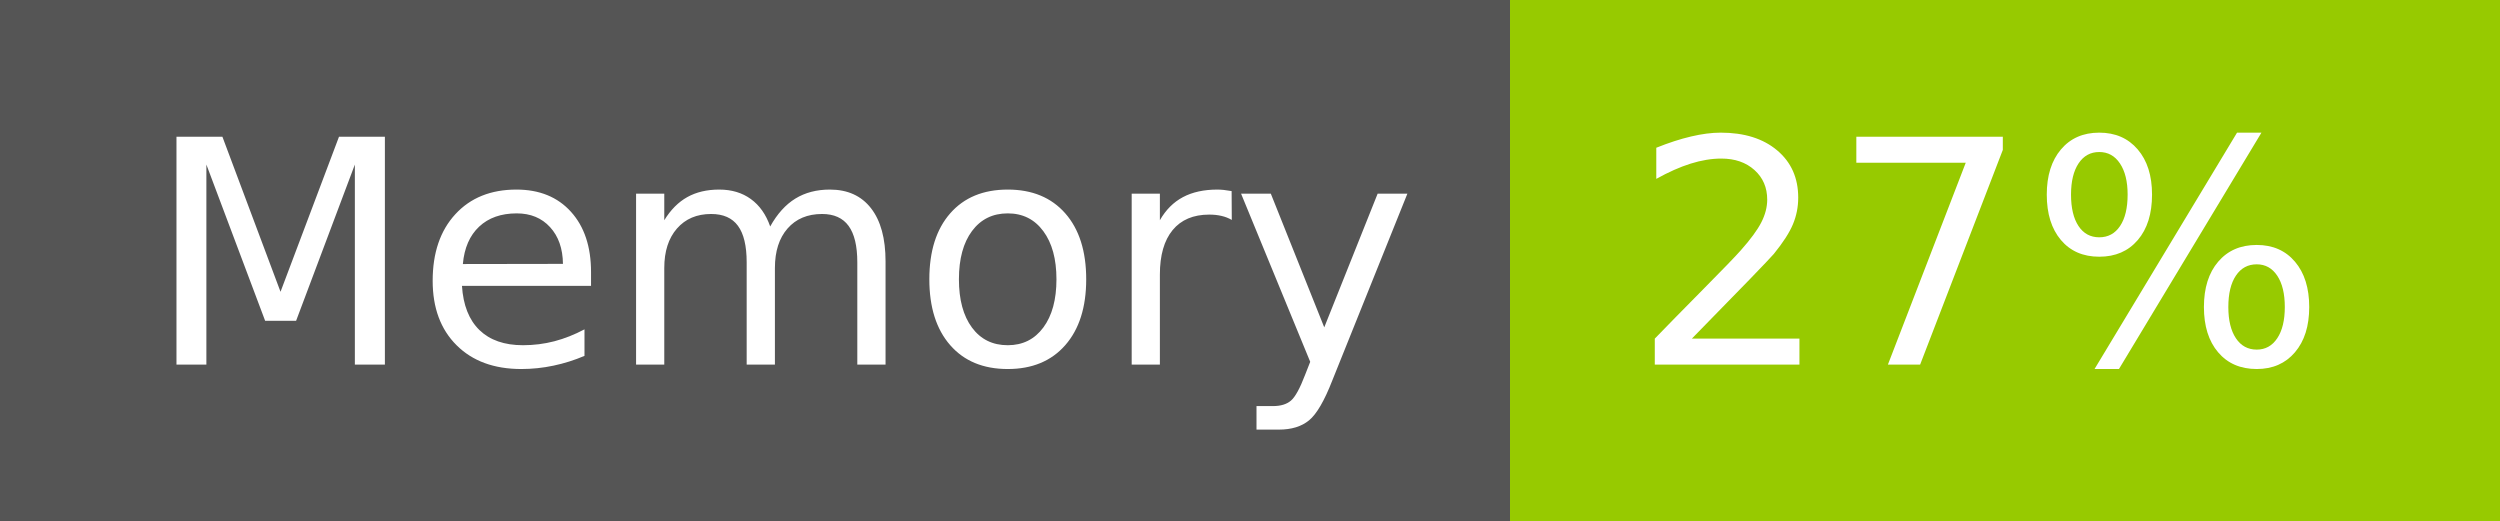
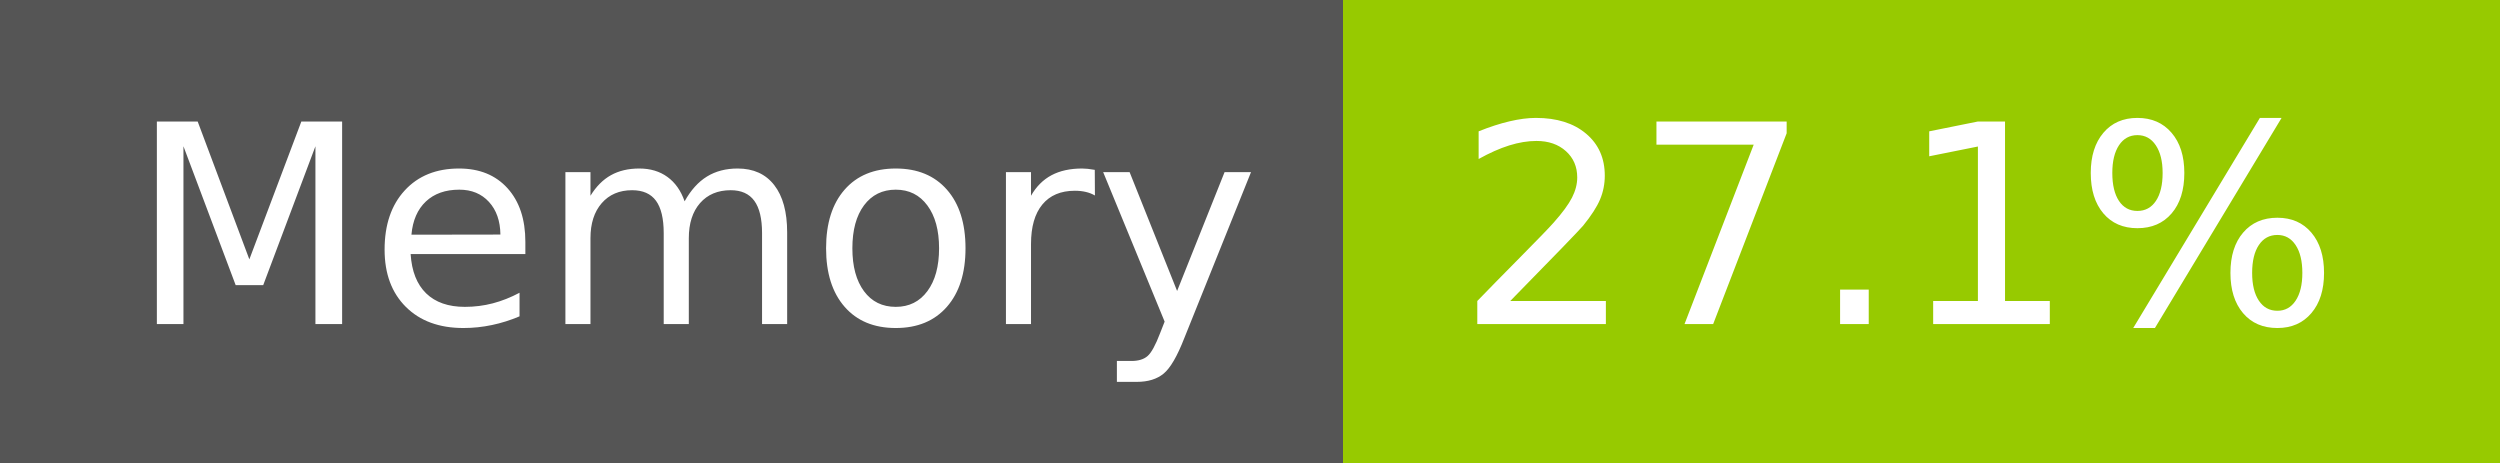
- <svg xmlns="http://www.w3.org/2000/svg" width="96" height="20" role="img" aria-label="Memory: 27%">
+ <svg xmlns="http://www.w3.org/2000/svg" width="108" height="20" role="img" aria-label="Memory: 27.1%">
  <g shape-rendering="crispEdges">
    <rect width="58" height="20" fill="#555" />
-     <rect x="58" width="38" height="20" fill="#97ca00" />
+     <rect x="58" width="50" height="20" fill="#97ca00" />
  </g>
  <g fill="#fff" text-anchor="middle" font-family="Verdana,Geneva,DejaVu Sans,sans-serif" text-rendering="geometricPrecision" font-size="120">
    <text x="300" y="140" transform="scale(.1)" fill="#fff" textLength="466">Memory</text>
-     <text x="760" y="140" transform="scale(.1)" fill="#fff" textLength="276">27%</text>
+     <text x="820" y="140" transform="scale(.1)" fill="#fff" textLength="390">27.1%</text>
  </g>
</svg>
